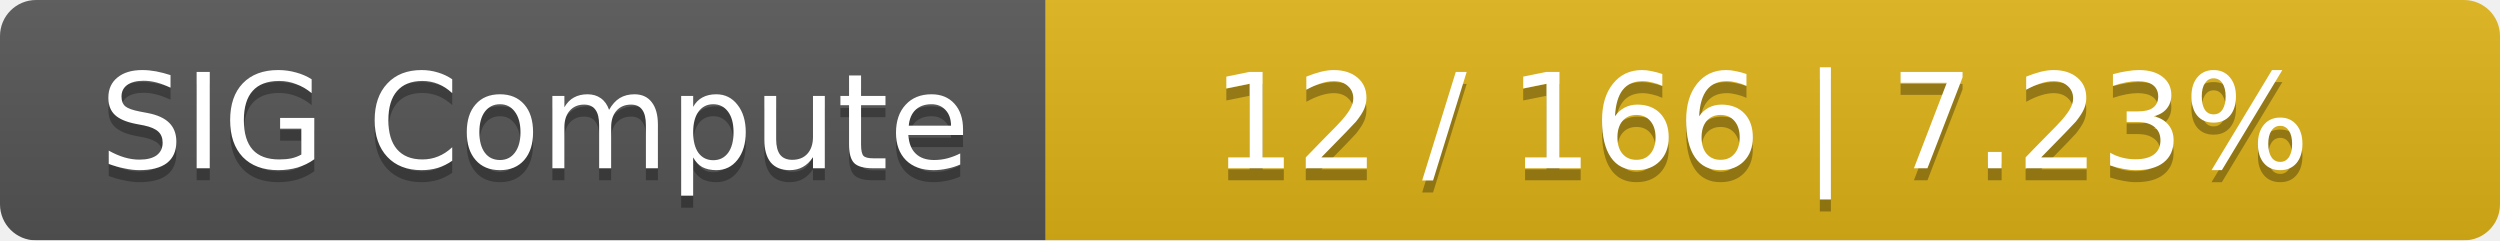
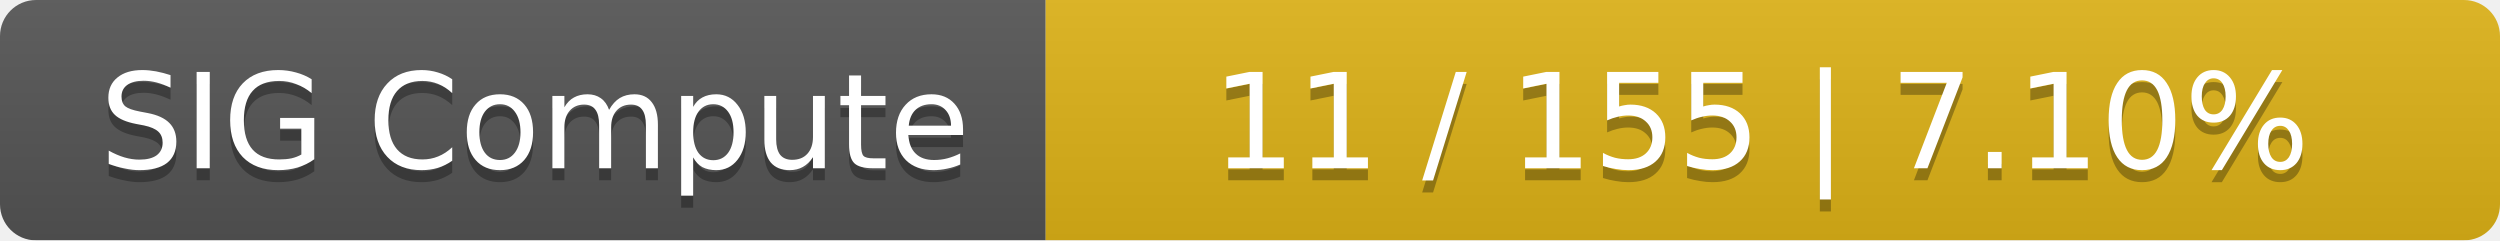
<svg xmlns="http://www.w3.org/2000/svg" width="208" height="20">
  <linearGradient id="smooth" x2="0" y2="100%">
    <stop offset="0" stop-color="#bbb" stop-opacity=".1" />
    <stop offset="1" stop-opacity=".1" />
  </linearGradient>
  <mask id="round">
    <rect width="208" height="20" rx="3" fill="#fff" />
  </mask>
  <g mask="url(#round)">
    <rect width="87" height="20" fill="#555" />
    <rect x="87" width="121" height="20" fill="#dfb317" />
    <rect width="208" height="20" fill="url(#smooth)" />
  </g>
  <g fill="#fff" text-anchor="middle" font-family="DejaVu Sans,Verdana,Geneva,sans-serif" font-size="11">
    <text x="44.5" y="15" fill="#010101" fill-opacity=".3">SIG Compute</text>
    <text x="44.5" y="14">SIG Compute</text>
-     <text x="146.5" y="15" fill="#010101" fill-opacity=".3">12 / 166    |    7.23%</text>
-     <text x="146.5" y="14">12 / 166    |    7.23%</text>
+     <text x="146.5" y="15" fill="#010101" fill-opacity=".3">11 / 155    |    7.10%</text>
+     <text x="146.5" y="14">11 / 155    |    7.10%</text>
  </g>
</svg>
